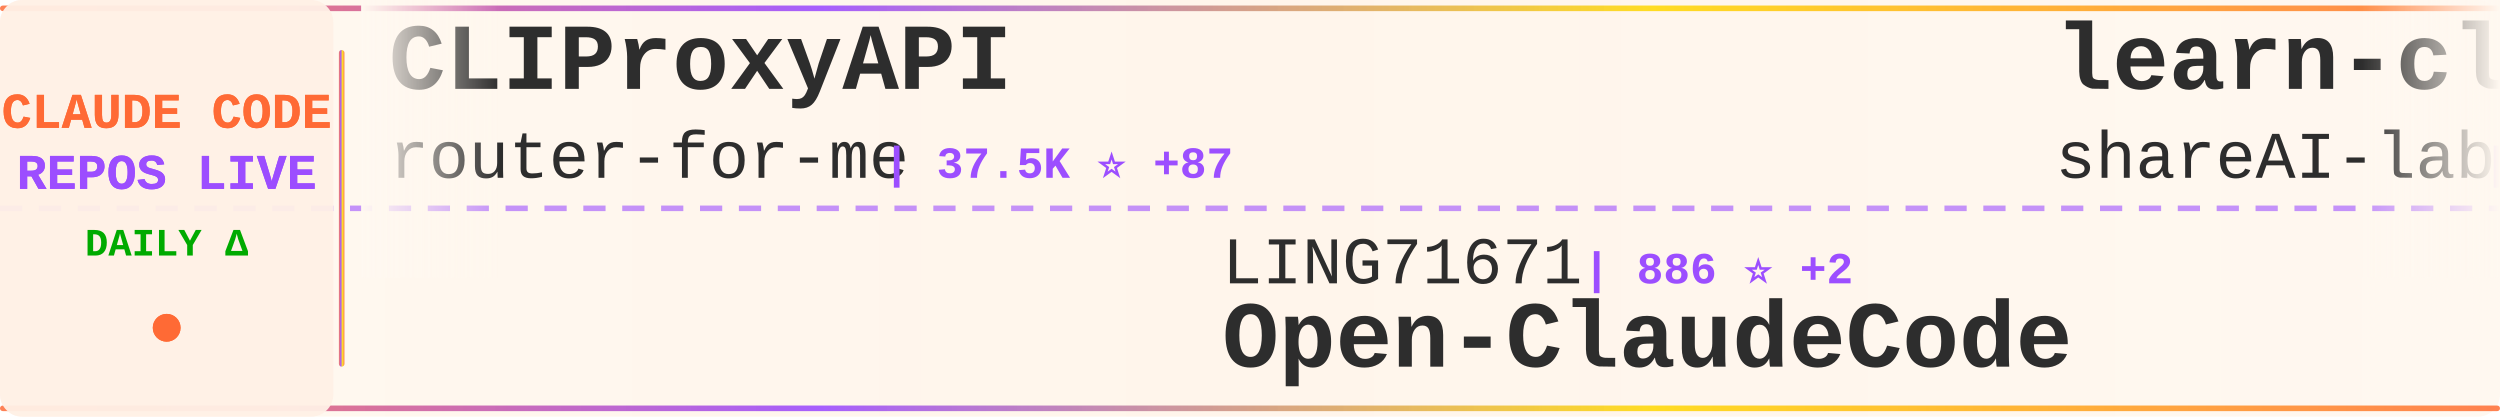
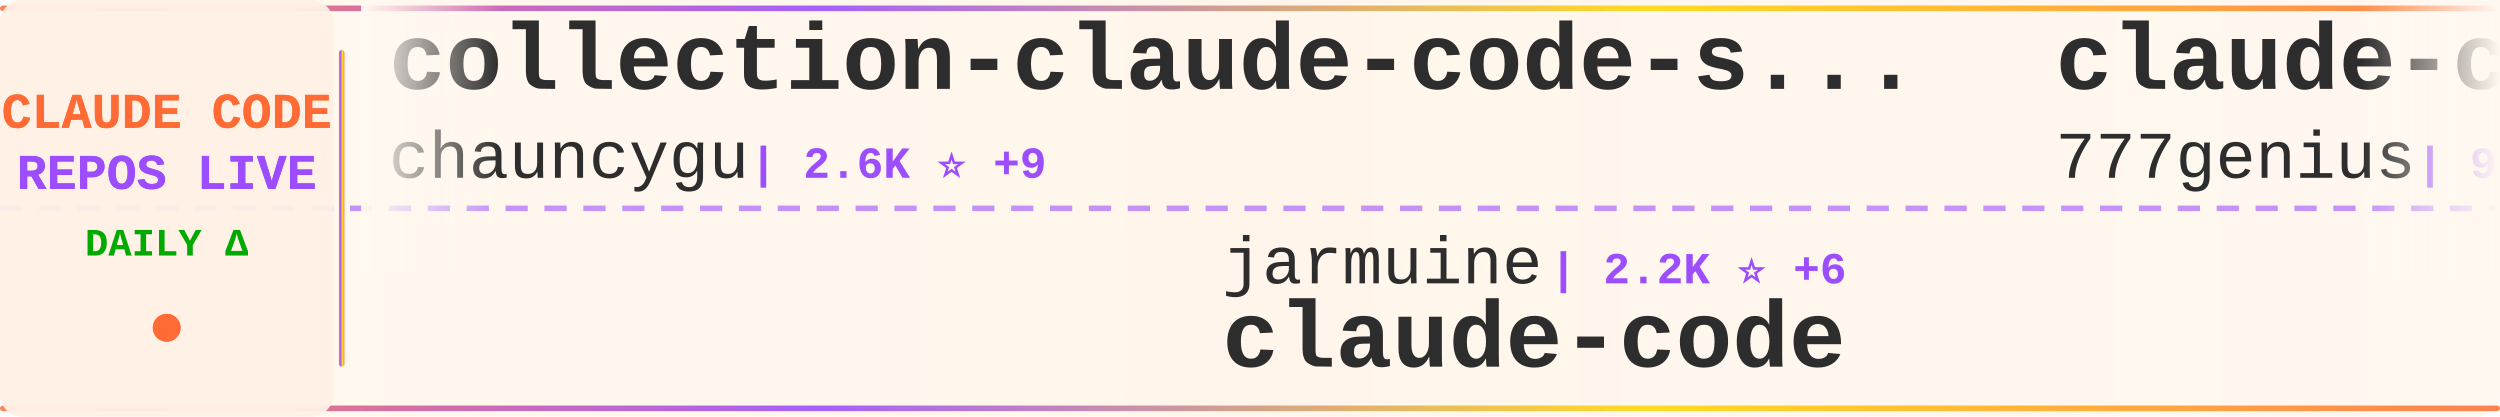
<svg xmlns="http://www.w3.org/2000/svg" width="900" height="150">
  <defs>
    <linearGradient id="tickerBg" x1="0%" y1="0%" x2="100%" y2="0%">
      <stop offset="0%" style="stop-color:#fff8f0;stop-opacity:0.98" />
      <stop offset="50%" style="stop-color:#fff5eb;stop-opacity:1" />
      <stop offset="100%" style="stop-color:#fff8f0;stop-opacity:0.98" />
    </linearGradient>
    <linearGradient id="borderGrad" x1="0%" y1="0%" x2="100%" y2="0%">
      <stop offset="0%" style="stop-color:#FF6B35;stop-opacity:0.85">
        <animate attributeName="stop-opacity" values="0.85;1;0.85" dur="2s" repeatCount="indefinite" />
      </stop>
      <stop offset="33%" style="stop-color:#9C4EFF;stop-opacity:0.9">
        <animate attributeName="stop-opacity" values="0.9;1;0.9" dur="2.2s" repeatCount="indefinite" />
      </stop>
      <stop offset="66%" style="stop-color:#FFD700;stop-opacity:0.85">
        <animate attributeName="stop-opacity" values="0.85;1;0.85" dur="1.8s" repeatCount="indefinite" />
      </stop>
      <stop offset="100%" style="stop-color:#FF6B35;stop-opacity:0.85">
        <animate attributeName="stop-opacity" values="0.85;1;0.85" dur="2s" repeatCount="indefinite" />
      </stop>
    </linearGradient>
    <filter id="textGlow">
      <feGaussianBlur stdDeviation="0.15" result="coloredBlur" />
      <feMerge>
        <feMergeNode in="coloredBlur" />
        <feMergeNode in="SourceGraphic" />
      </feMerge>
    </filter>
    <filter id="metricGlow">
      <feGaussianBlur stdDeviation="0.2" result="coloredBlur" />
      <feMerge>
        <feMergeNode in="coloredBlur" />
        <feMergeNode in="SourceGraphic" />
      </feMerge>
    </filter>
    <linearGradient id="leftFade" x1="0%" y1="0%" x2="100%" y2="0%">
      <stop offset="0%" style="stop-color:#fff8f0;stop-opacity:1" />
      <stop offset="100%" style="stop-color:#fff8f0;stop-opacity:0" />
    </linearGradient>
    <linearGradient id="rightFade" x1="0%" y1="0%" x2="100%" y2="0%">
      <stop offset="0%" style="stop-color:#fff8f0;stop-opacity:0" />
      <stop offset="100%" style="stop-color:#fff8f0;stop-opacity:1" />
    </linearGradient>
  </defs>
  <rect width="900" height="150" fill="url(#tickerBg)" rx="8" />
  <rect x="0" y="2" width="900" height="2" fill="url(#borderGrad)" rx="1" />
  <rect x="0" y="146" width="900" height="2" fill="url(#borderGrad)" rx="1" />
  <line x1="0" y1="75" x2="900" y2="75" stroke="#9C4EFF" stroke-width="2" stroke-dasharray="8 6" opacity="0.6" />
  <rect x="0" y="0" width="120" height="150" fill="#fff0e6" opacity="0.95" rx="8" />
  <text x="60" y="46" font-family="'Courier New', monospace" font-size="18" font-weight="bold" fill="#FF6B35" text-anchor="middle" filter="url(#textGlow)">
    CLAUDE CODE
  </text>
  <text x="60" y="68" font-family="'Courier New', monospace" font-size="18" font-weight="bold" fill="#9C4EFF" text-anchor="middle" filter="url(#textGlow)">
    REPOS LIVE
  </text>
  <text x="60" y="92" font-family="'Courier New', monospace" font-size="14" font-weight="bold" fill="#00aa00" text-anchor="middle">
    DAILY Δ
  </text>
  <circle cx="60" cy="118" r="5" fill="#FF6B35" filter="url(#metricGlow)">
    <animate attributeName="r" values="4;6;4" dur="1.5s" repeatCount="indefinite" />
    <animate attributeName="opacity" values="0.6;1;0.6" dur="1.5s" repeatCount="indefinite" />
  </circle>
  <rect x="122" y="18" width="2" height="114" fill="url(#borderGrad)" rx="1" />
  <clipPath id="tickerClip">
    <rect x="130" y="0" width="770" height="150" />
  </clipPath>
  <g clip-path="url(#tickerClip)">
    <g id="tickerItems">
      <animateTransform attributeName="transform" attributeType="XML" type="translate" from="0 0" to="-3000 0" dur="54s" repeatCount="indefinite" />
      <g transform="translate(0, 0)">
-         <text x="140" y="32" font-family="'Courier New', monospace" font-size="34" font-weight="bold" fill="#2d2d2d">CLIProxyAPI</text>
-         <text x="140" y="64" font-family="'Courier New', monospace" font-size="24" font-weight="normal" fill="#2d2d2d" opacity="1.0">router-for-me</text>
-         <text x="318" y="64" font-family="'Courier New', monospace" font-size="16" font-weight="bold" fill="#9C4EFF"> | 37.5K ⭐ +87</text>
+         <text x="140" y="32" font-family="'Courier New', monospace" font-size="34" font-weight="bold" fill="#2d2d2d">collection-claude-code-s...</text>
+         <text x="140" y="64" font-family="'Courier New', monospace" font-size="24" font-weight="normal" fill="#2d2d2d" opacity="1.0">chauncygu</text>
+         <text x="270" y="64" font-family="'Courier New', monospace" font-size="16" font-weight="bold" fill="#9C4EFF"> | 2.6K ⭐ +9</text>
      </g>
      <g transform="translate(300, 0)">
-         <text x="140" y="102" font-family="'Courier New', monospace" font-size="24" font-weight="normal" fill="#2d2d2d" opacity="1.0">LING71671</text>
-         <text x="270" y="102" font-family="'Courier New', monospace" font-size="16" font-weight="bold" fill="#9C4EFF"> | 886 ⭐ +2</text>
-         <text x="140" y="132" font-family="'Courier New', monospace" font-size="34" font-weight="bold" fill="#2d2d2d">Open-ClaudeCode</text>
+         <text x="140" y="102" font-family="'Courier New', monospace" font-size="24" font-weight="normal" fill="#2d2d2d" opacity="1.0">jarmuine</text>
+         <text x="258" y="102" font-family="'Courier New', monospace" font-size="16" font-weight="bold" fill="#9C4EFF"> | 2.2K ⭐ +6</text>
+         <text x="140" y="132" font-family="'Courier New', monospace" font-size="34" font-weight="bold" fill="#2d2d2d">claude-code</text>
      </g>
      <g transform="translate(600, 0)">
-         <text x="140" y="32" font-family="'Courier New', monospace" font-size="34" font-weight="bold" fill="#2d2d2d">learn-claude-code</text>
-         <text x="140" y="64" font-family="'Courier New', monospace" font-size="24" font-weight="normal" fill="#2d2d2d" opacity="1.0">shareAI-lab</text>
-         <text x="294" y="64" font-family="'Courier New', monospace" font-size="16" font-weight="bold" fill="#9C4EFF"> | 66.5K ⭐ +145</text>
+         <text x="140" y="32" font-family="'Courier New', monospace" font-size="34" font-weight="bold" fill="#2d2d2d">claude-code-source-code</text>
+         <text x="140" y="64" font-family="'Courier New', monospace" font-size="24" font-weight="normal" fill="#2d2d2d" opacity="1.0">777genius</text>
+         <text x="270" y="64" font-family="'Courier New', monospace" font-size="16" font-weight="bold" fill="#9C4EFF"> | 916 ⭐ +1</text>
      </g>
      <g transform="translate(900, 0)">
-         <text x="140" y="102" font-family="'Courier New', monospace" font-size="24" font-weight="normal" fill="#2d2d2d" opacity="1.0">ponponon</text>
-         <text x="258" y="102" font-family="'Courier New', monospace" font-size="16" font-weight="bold" fill="#9C4EFF"> | 2.3K ⭐ +1</text>
-         <text x="140" y="132" font-family="'Courier New', monospace" font-size="34" font-weight="bold" fill="#2d2d2d">claude_code_src</text>
+         <text x="140" y="102" font-family="'Courier New', monospace" font-size="24" font-weight="normal" fill="#2d2d2d" opacity="1.0">anthropics</text>
+         <text x="282" y="102" font-family="'Courier New', monospace" font-size="16" font-weight="bold" fill="#9C4EFF"> | 8.0K ⭐ +13</text>
+         <text x="140" y="132" font-family="'Courier New', monospace" font-size="34" font-weight="bold" fill="#2d2d2d">claude-code-action</text>
      </g>
      <g transform="translate(1200, 0)">
-         <text x="140" y="32" font-family="'Courier New', monospace" font-size="34" font-weight="bold" fill="#2d2d2d">sc-claude-code-files</text>
-         <text x="140" y="64" font-family="'Courier New', monospace" font-size="24" font-weight="normal" fill="#2d2d2d" opacity="1.0">https-deeplearning-ai</text>
-         <text x="414" y="64" font-family="'Courier New', monospace" font-size="16" font-weight="bold" fill="#9C4EFF"> | 528 ⭐</text>
+         <text x="140" y="32" font-family="'Courier New', monospace" font-size="34" font-weight="bold" fill="#2d2d2d">claude-skills</text>
+         <text x="140" y="64" font-family="'Courier New', monospace" font-size="24" font-weight="normal" fill="#2d2d2d" opacity="1.0">alirezarezvani</text>
+         <text x="330" y="64" font-family="'Courier New', monospace" font-size="16" font-weight="bold" fill="#9C4EFF"> | 18.1K ⭐ +110</text>
      </g>
      <g transform="translate(1500, 0)">
-         <text x="140" y="102" font-family="'Courier New', monospace" font-size="24" font-weight="normal" fill="#2d2d2d" opacity="1.0">claude-code-best</text>
-         <text x="354" y="102" font-family="'Courier New', monospace" font-size="16" font-weight="bold" fill="#9C4EFF"> | 20.0K ⭐ +45</text>
+         <text x="140" y="102" font-family="'Courier New', monospace" font-size="24" font-weight="normal" fill="#2d2d2d" opacity="1.0">VineeTagarwaL-code</text>
+         <text x="378" y="102" font-family="'Courier New', monospace" font-size="16" font-weight="bold" fill="#9C4EFF"> | 276 ⭐</text>
        <text x="140" y="132" font-family="'Courier New', monospace" font-size="34" font-weight="bold" fill="#2d2d2d">claude-code</text>
      </g>
      <g transform="translate(1800, 0)">
-         <text x="140" y="32" font-family="'Courier New', monospace" font-size="34" font-weight="bold" fill="#2d2d2d">claude-code-from-source</text>
-         <text x="140" y="64" font-family="'Courier New', monospace" font-size="24" font-weight="normal" fill="#2d2d2d" opacity="1.0">alejandrobalderas</text>
-         <text x="366" y="64" font-family="'Courier New', monospace" font-size="16" font-weight="bold" fill="#9C4EFF"> | 2.2K ⭐ +2</text>
+         <text x="140" y="32" font-family="'Courier New', monospace" font-size="34" font-weight="bold" fill="#2d2d2d">claude-code-prompts</text>
+         <text x="140" y="64" font-family="'Courier New', monospace" font-size="24" font-weight="normal" fill="#2d2d2d" opacity="1.0">repowise-dev</text>
+         <text x="306" y="64" font-family="'Courier New', monospace" font-size="16" font-weight="bold" fill="#9C4EFF"> | 1.1K ⭐ +2</text>
      </g>
      <g transform="translate(2100, 0)">
-         <text x="140" y="102" font-family="'Courier New', monospace" font-size="24" font-weight="normal" fill="#2d2d2d" opacity="1.0">carlvellotti</text>
-         <text x="306" y="102" font-family="'Courier New', monospace" font-size="16" font-weight="bold" fill="#9C4EFF"> | 2.1K ⭐ +4</text>
-         <text x="140" y="132" font-family="'Courier New', monospace" font-size="34" font-weight="bold" fill="#2d2d2d">claude-code-pm-course</text>
+         <text x="140" y="102" font-family="'Courier New', monospace" font-size="24" font-weight="normal" fill="#2d2d2d" opacity="1.0">SeemSeam</text>
+         <text x="258" y="102" font-family="'Courier New', monospace" font-size="16" font-weight="bold" fill="#9C4EFF"> | 3.0K ⭐ +11</text>
+         <text x="140" y="132" font-family="'Courier New', monospace" font-size="34" font-weight="bold" fill="#2d2d2d">claude_codex_bridge</text>
      </g>
      <g transform="translate(2400, 0)">
-         <text x="140" y="32" font-family="'Courier New', monospace" font-size="34" font-weight="bold" fill="#2d2d2d">Claude-Code-Source-Study</text>
-         <text x="140" y="64" font-family="'Courier New', monospace" font-size="24" font-weight="normal" fill="#2d2d2d" opacity="1.0">luyao618</text>
-         <text x="258" y="64" font-family="'Courier New', monospace" font-size="16" font-weight="bold" fill="#9C4EFF"> | 1.5K ⭐ +3</text>
+         <text x="140" y="32" font-family="'Courier New', monospace" font-size="34" font-weight="bold" fill="#2d2d2d">claude-code-tips</text>
+         <text x="140" y="64" font-family="'Courier New', monospace" font-size="24" font-weight="normal" fill="#2d2d2d" opacity="1.0">ykdojo</text>
+         <text x="234" y="64" font-family="'Courier New', monospace" font-size="16" font-weight="bold" fill="#9C4EFF"> | 8.8K ⭐ +39</text>
      </g>
      <g transform="translate(2700, 0)">
-         <text x="140" y="102" font-family="'Courier New', monospace" font-size="24" font-weight="normal" fill="#2d2d2d" opacity="1.0">alex000kim</text>
-         <text x="282" y="102" font-family="'Courier New', monospace" font-size="16" font-weight="bold" fill="#9C4EFF"> | 227 ⭐</text>
+         <text x="140" y="102" font-family="'Courier New', monospace" font-size="24" font-weight="normal" fill="#2d2d2d" opacity="1.0">pengchengneo</text>
+         <text x="306" y="102" font-family="'Courier New', monospace" font-size="16" font-weight="bold" fill="#9C4EFF"> | 1.5K ⭐ +7</text>
+         <text x="140" y="132" font-family="'Courier New', monospace" font-size="34" font-weight="bold" fill="#2d2d2d">Claude-Code</text>
+       </g>
+       <g transform="translate(3000, 0)">
+         <text x="140" y="32" font-family="'Courier New', monospace" font-size="34" font-weight="bold" fill="#2d2d2d">collection-claude-code-s...</text>
+         <text x="140" y="64" font-family="'Courier New', monospace" font-size="24" font-weight="normal" fill="#2d2d2d" opacity="1.0">chauncygu</text>
+         <text x="270" y="64" font-family="'Courier New', monospace" font-size="16" font-weight="bold" fill="#9C4EFF"> | 2.6K ⭐ +9</text>
+       </g>
+       <g transform="translate(3300, 0)">
+         <text x="140" y="102" font-family="'Courier New', monospace" font-size="24" font-weight="normal" fill="#2d2d2d" opacity="1.0">jarmuine</text>
+         <text x="258" y="102" font-family="'Courier New', monospace" font-size="16" font-weight="bold" fill="#9C4EFF"> | 2.2K ⭐ +6</text>
        <text x="140" y="132" font-family="'Courier New', monospace" font-size="34" font-weight="bold" fill="#2d2d2d">claude-code</text>
      </g>
-       <g transform="translate(3000, 0)">
-         <text x="140" y="32" font-family="'Courier New', monospace" font-size="34" font-weight="bold" fill="#2d2d2d">CLIProxyAPI</text>
-         <text x="140" y="64" font-family="'Courier New', monospace" font-size="24" font-weight="normal" fill="#2d2d2d" opacity="1.0">router-for-me</text>
-         <text x="318" y="64" font-family="'Courier New', monospace" font-size="16" font-weight="bold" fill="#9C4EFF"> | 37.5K ⭐ +87</text>
-       </g>
-       <g transform="translate(3300, 0)">
-         <text x="140" y="102" font-family="'Courier New', monospace" font-size="24" font-weight="normal" fill="#2d2d2d" opacity="1.0">LING71671</text>
-         <text x="270" y="102" font-family="'Courier New', monospace" font-size="16" font-weight="bold" fill="#9C4EFF"> | 886 ⭐ +2</text>
-         <text x="140" y="132" font-family="'Courier New', monospace" font-size="34" font-weight="bold" fill="#2d2d2d">Open-ClaudeCode</text>
-       </g>
      <g transform="translate(3600, 0)">
-         <text x="140" y="32" font-family="'Courier New', monospace" font-size="34" font-weight="bold" fill="#2d2d2d">learn-claude-code</text>
-         <text x="140" y="64" font-family="'Courier New', monospace" font-size="24" font-weight="normal" fill="#2d2d2d" opacity="1.0">shareAI-lab</text>
-         <text x="294" y="64" font-family="'Courier New', monospace" font-size="16" font-weight="bold" fill="#9C4EFF"> | 66.5K ⭐ +145</text>
+         <text x="140" y="32" font-family="'Courier New', monospace" font-size="34" font-weight="bold" fill="#2d2d2d">claude-code-source-code</text>
+         <text x="140" y="64" font-family="'Courier New', monospace" font-size="24" font-weight="normal" fill="#2d2d2d" opacity="1.0">777genius</text>
+         <text x="270" y="64" font-family="'Courier New', monospace" font-size="16" font-weight="bold" fill="#9C4EFF"> | 916 ⭐ +1</text>
      </g>
      <g transform="translate(3900, 0)">
-         <text x="140" y="102" font-family="'Courier New', monospace" font-size="24" font-weight="normal" fill="#2d2d2d" opacity="1.0">ponponon</text>
-         <text x="258" y="102" font-family="'Courier New', monospace" font-size="16" font-weight="bold" fill="#9C4EFF"> | 2.3K ⭐ +1</text>
-         <text x="140" y="132" font-family="'Courier New', monospace" font-size="34" font-weight="bold" fill="#2d2d2d">claude_code_src</text>
+         <text x="140" y="102" font-family="'Courier New', monospace" font-size="24" font-weight="normal" fill="#2d2d2d" opacity="1.0">anthropics</text>
+         <text x="282" y="102" font-family="'Courier New', monospace" font-size="16" font-weight="bold" fill="#9C4EFF"> | 8.0K ⭐ +13</text>
+         <text x="140" y="132" font-family="'Courier New', monospace" font-size="34" font-weight="bold" fill="#2d2d2d">claude-code-action</text>
      </g>
    </g>
  </g>
  <rect x="130" y="0" width="50" height="100" fill="url(#leftFade)" />
  <rect x="850" y="0" width="50" height="100" fill="url(#rightFade)" />
</svg>
